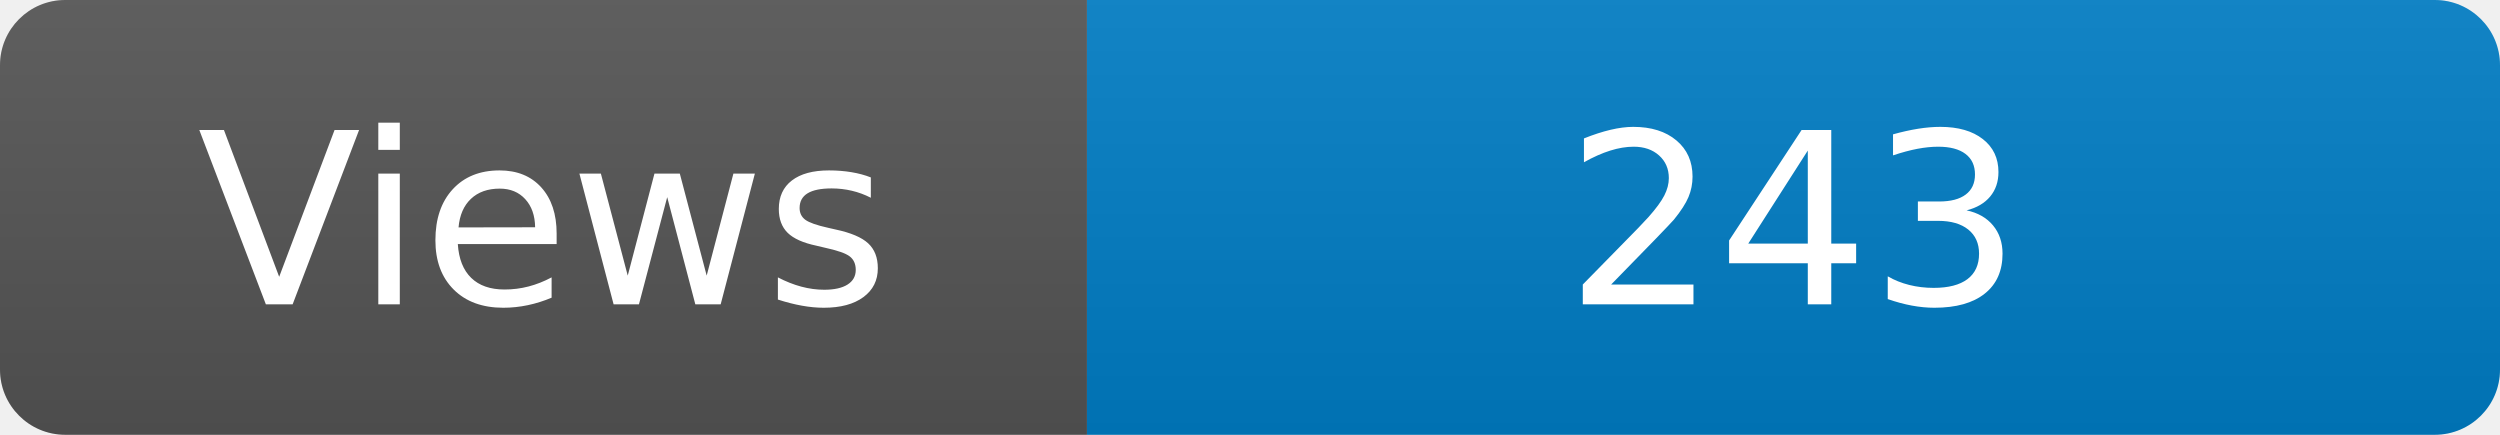
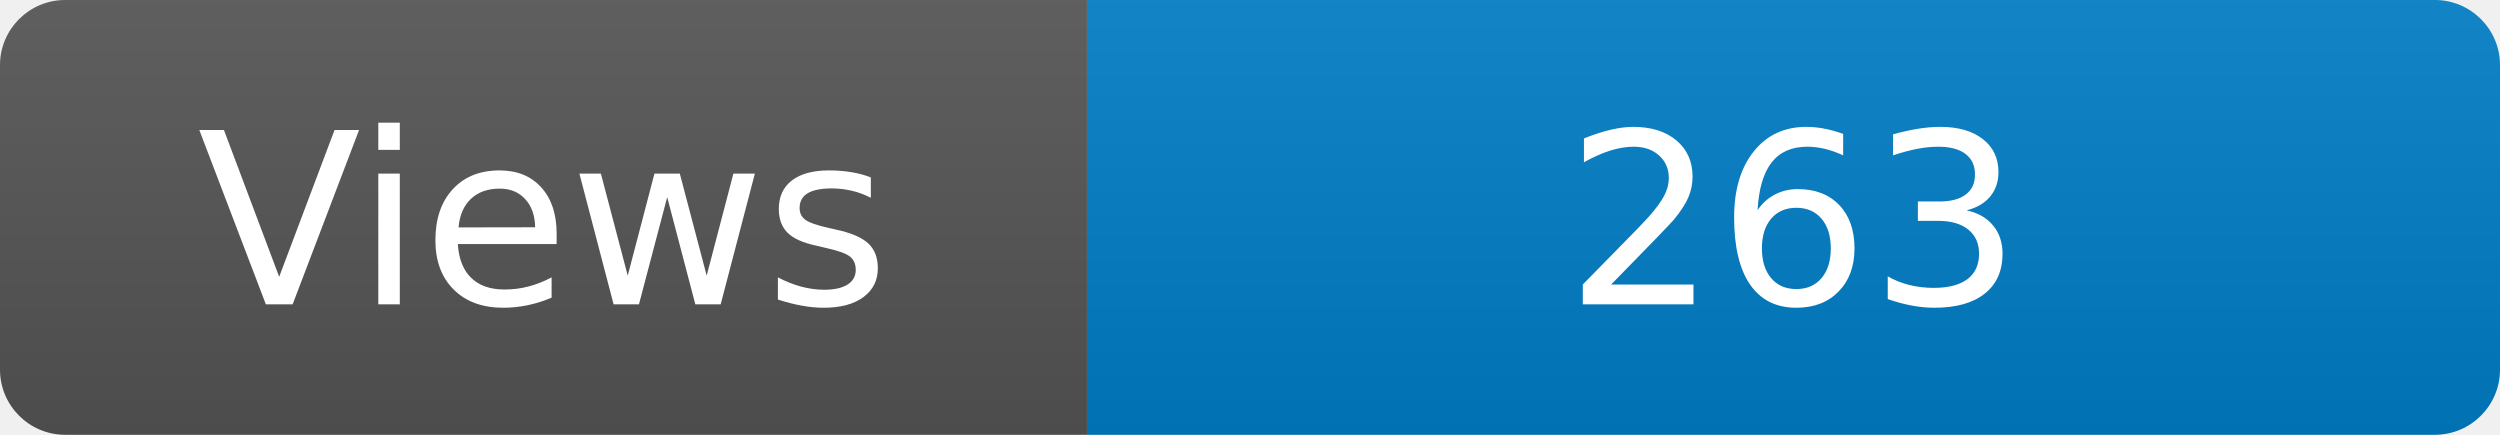
<svg xmlns="http://www.w3.org/2000/svg" width="115" height="20" role="img" aria-label="Maintained?: yes">
  <linearGradient id="s" x2="0" y2="100%">
    <stop offset="0" stop-color="#bbb" stop-opacity=".1" />
    <stop offset="1" stop-opacity=".1" />
  </linearGradient>
  <clipPath id="r">
    <rect width="115" height="20" rx="3" fill="#fff" />
  </clipPath>
  <g clip-path="url(#r)">
    <rect width="50" height="20" fill="#555" />
    <rect x="50" width="160" height="20" fill="#007ec6" />
    <rect width="115" height="20" fill="url(#s)" />
  </g>
  <g fill="#fff" text-anchor="middle" font-family="Verdana,Geneva,DejaVu Sans,sans-serif" font-size="110">
    <text x="250" y="140" transform="scale(.1)" fill="#fff">Views</text>
-     <text x="825" y="140" transform="scale(.1)" fill="#fff">243</text>
+     <text x="825" y="140" transform="scale(.1)" fill="#fff">263</text>
  </g>
</svg>
